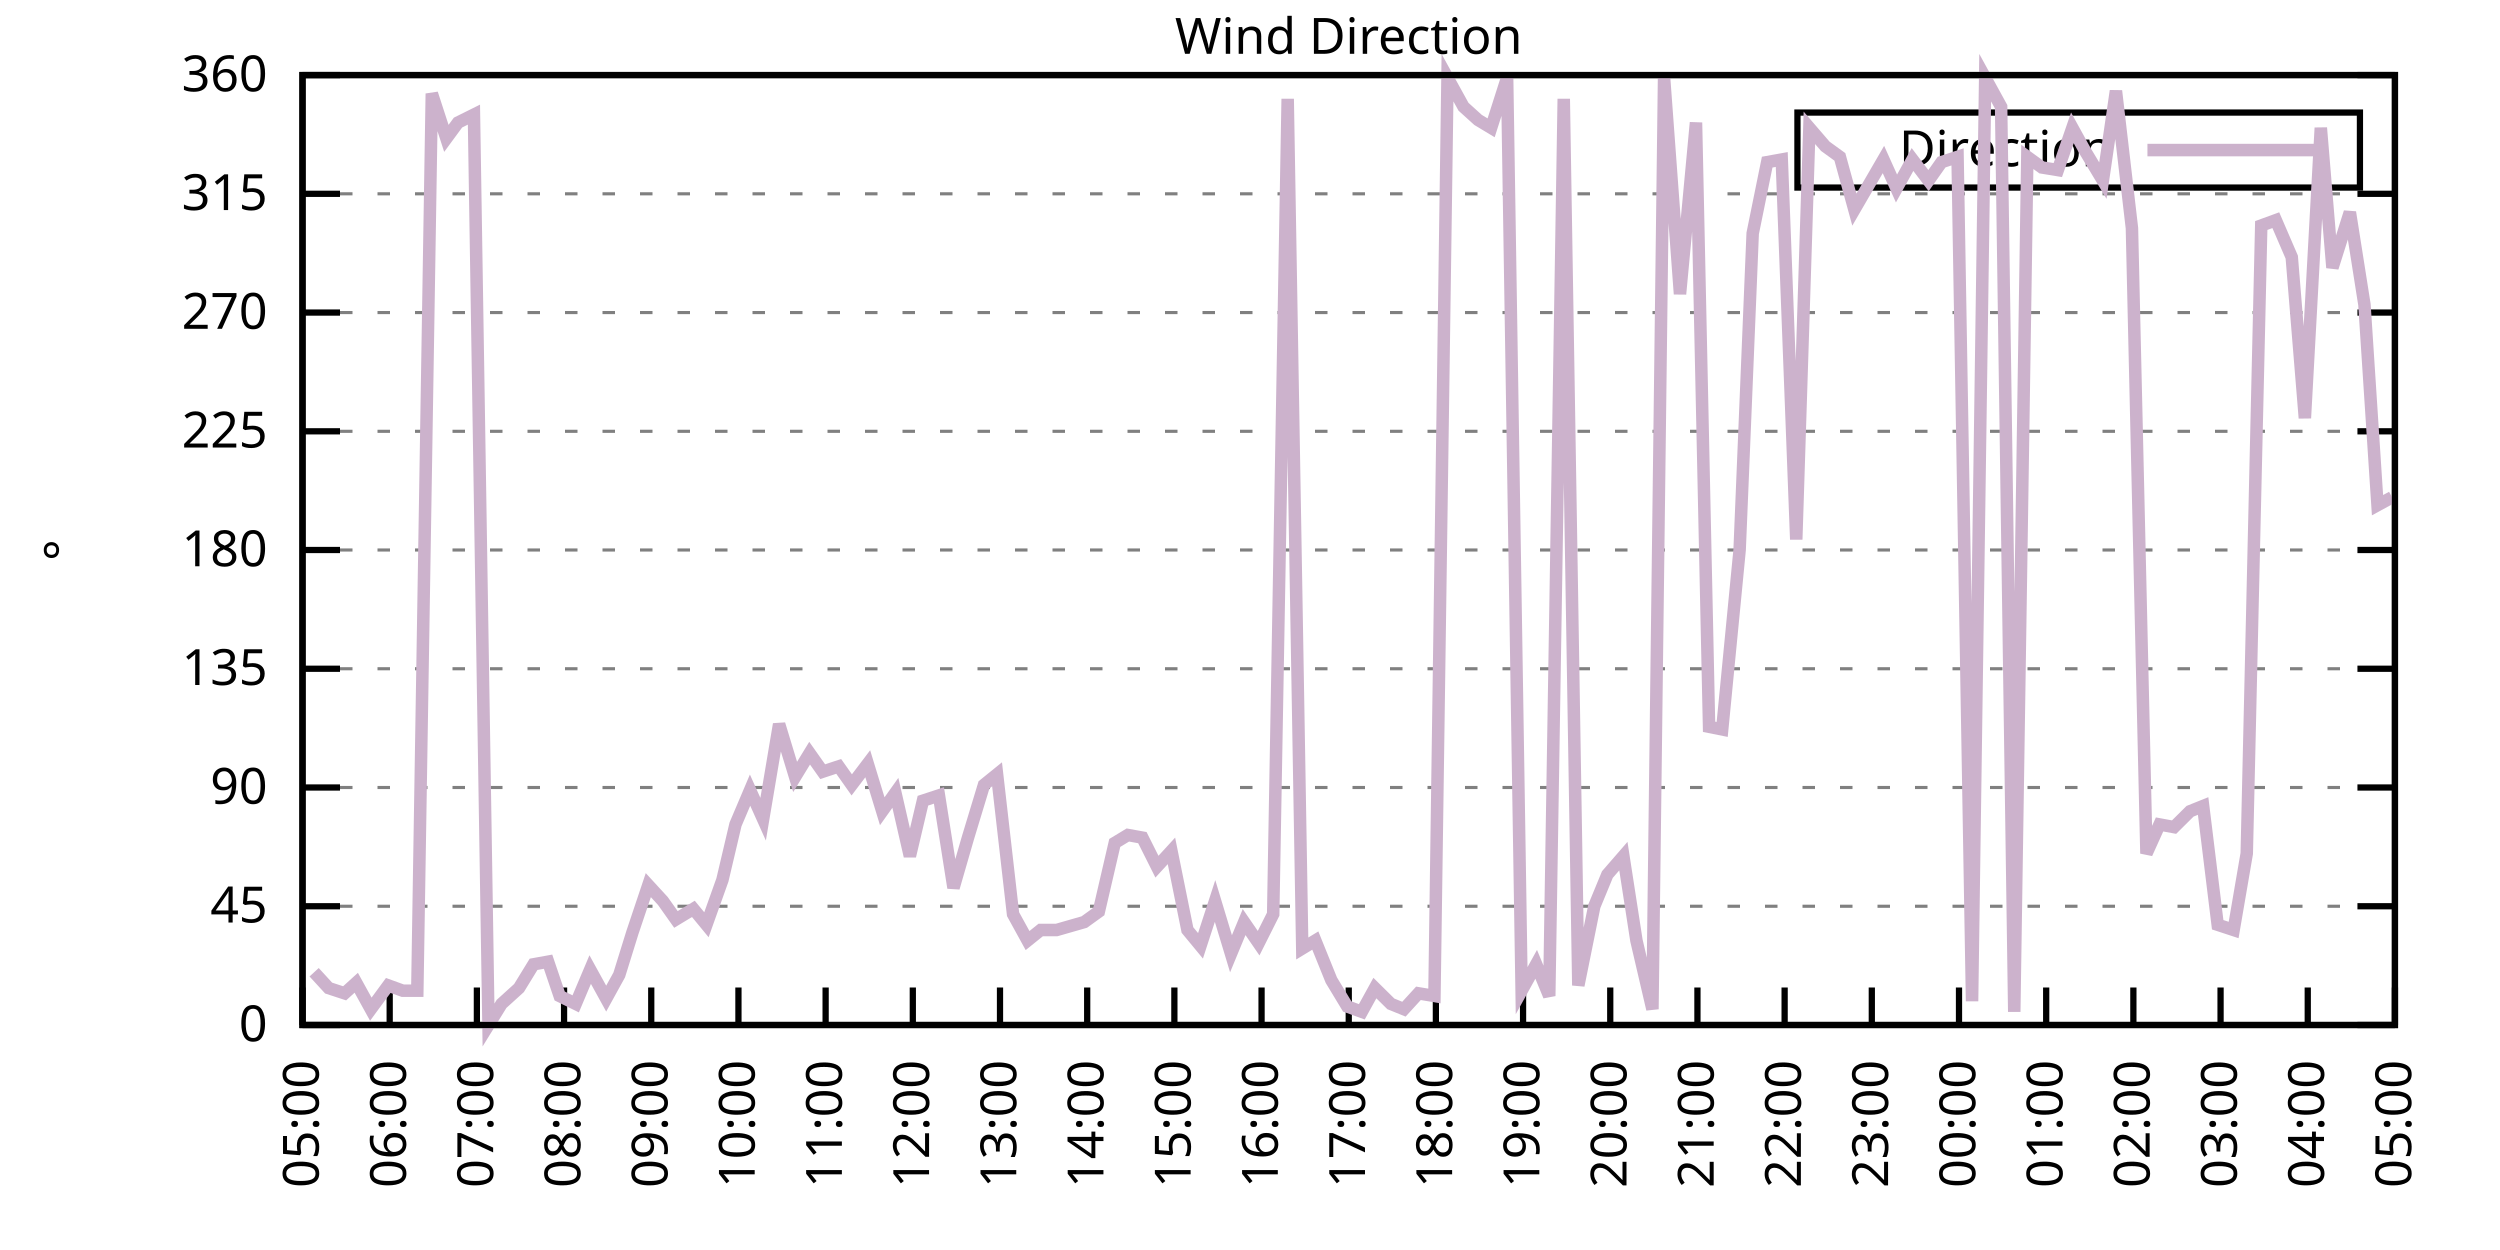
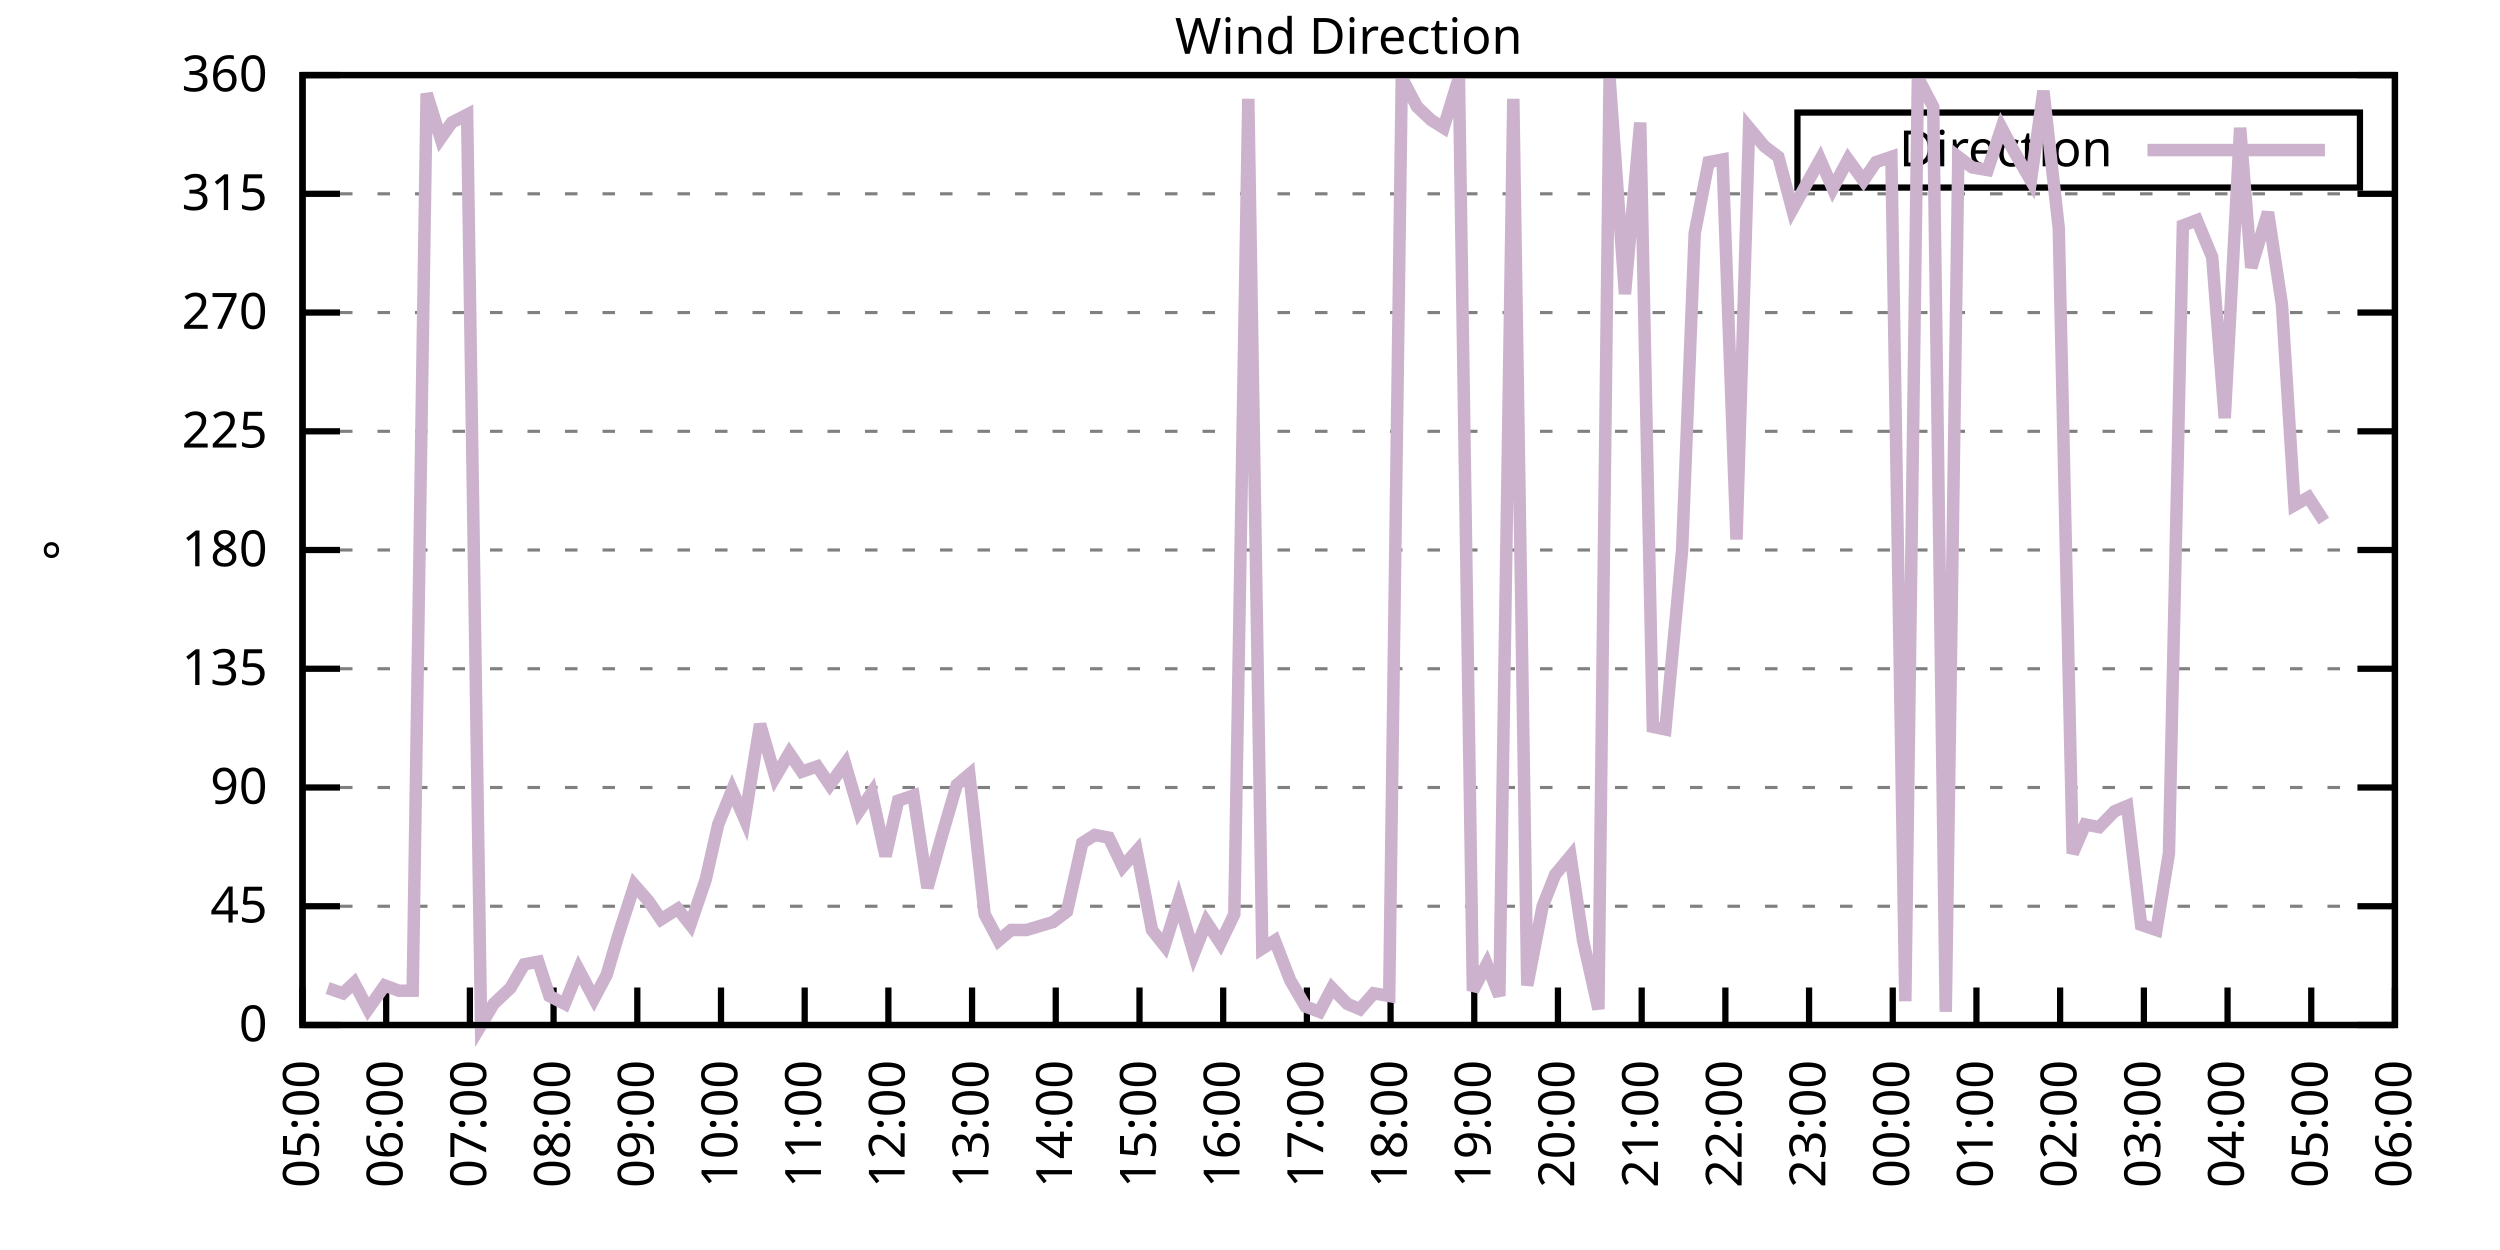
<svg xmlns="http://www.w3.org/2000/svg" xmlns:xlink="http://www.w3.org/1999/xlink" width="400" height="200" viewBox="0 0 400 200">
  <g id="gnuplot_canvas">
    <rect x="0" y="0" width="400" height="200" fill="none" />
    <defs>
      <circle id="gpDot" r="0.5" stroke-width="0.5" stroke="currentColor" />
      <path id="gpPt0" stroke-width="0.333" stroke="currentColor" d="M-1,0 h2 M0,-1 v2" />
      <path id="gpPt1" stroke-width="0.333" stroke="currentColor" d="M-1,-1 L1,1 M1,-1 L-1,1" />
      <path id="gpPt2" stroke-width="0.333" stroke="currentColor" d="M-1,0 L1,0 M0,-1 L0,1 M-1,-1 L1,1 M-1,1 L1,-1" />
      <rect id="gpPt3" stroke-width="0.333" stroke="currentColor" x="-1" y="-1" width="2" height="2" />
      <rect id="gpPt4" stroke-width="0.333" stroke="currentColor" fill="currentColor" x="-1" y="-1" width="2" height="2" />
      <circle id="gpPt5" stroke-width="0.333" stroke="currentColor" cx="0" cy="0" r="1" />
      <use xlink:href="#gpPt5" id="gpPt6" fill="currentColor" stroke="none" />
      <path id="gpPt7" stroke-width="0.333" stroke="currentColor" d="M0,-1.33 L-1.33,0.67 L1.33,0.67 z" />
      <use xlink:href="#gpPt7" id="gpPt8" fill="currentColor" stroke="none" />
      <use xlink:href="#gpPt7" id="gpPt9" stroke="currentColor" transform="rotate(180)" />
      <use xlink:href="#gpPt9" id="gpPt10" fill="currentColor" stroke="none" />
      <use xlink:href="#gpPt3" id="gpPt11" stroke="currentColor" transform="rotate(45)" />
      <use xlink:href="#gpPt11" id="gpPt12" fill="currentColor" stroke="none" />
      <path id="gpPt13" stroke-width="0.333" stroke="currentColor" d="M0,1.330 L1.265,0.411 L0.782,-1.067 L-0.782,-1.076 L-1.265,0.411 z" />
      <use xlink:href="#gpPt13" id="gpPt14" fill="currentColor" stroke="none" />
      <filter id="textbox" filterUnits="objectBoundingBox" x="0" y="0" height="1" width="1">
        <feFlood flood-color="white" flood-opacity="1" result="bgnd" />
        <feComposite in="SourceGraphic" in2="bgnd" operator="atop" />
      </filter>
      <filter id="greybox" filterUnits="objectBoundingBox" x="0" y="0" height="1" width="1">
        <feFlood flood-color="lightgrey" flood-opacity="1" result="grey" />
        <feComposite in="SourceGraphic" in2="grey" operator="atop" />
      </filter>
    </defs>
    <g fill="none" color="white" stroke="currentColor" stroke-width="1.00" stroke-linecap="butt" stroke-linejoin="miter">
</g>
    <g fill="none" color="black" stroke="currentColor" stroke-width="1.00" stroke-linecap="butt" stroke-linejoin="miter">
      <g stroke="none" shape-rendering="crispEdges">
        <polygon fill="rgb(255, 255, 255)" points="48.40,164.00 383.18,164.00 383.18,12.02 48.40,12.02 " />
      </g>
    </g>
    <g fill="none" color="black" stroke="currentColor" stroke-width="1.00" stroke-linecap="butt" stroke-linejoin="miter">
</g>
    <g fill="none" color="black" stroke="black" stroke-width="0.50" stroke-linecap="butt" stroke-linejoin="miter">
</g>
    <g fill="none" color="gray" stroke="currentColor" stroke-width="0.50" stroke-linecap="butt" stroke-linejoin="miter">
      <path stroke="gray" stroke-dasharray="2,4" class="gridline" d="M48.40,164.00 L383.19,164.00  " />
    </g>
    <g fill="none" color="gray" stroke="gray" stroke-width="1.00" stroke-linecap="butt" stroke-linejoin="miter">
</g>
    <g fill="none" color="black" stroke="currentColor" stroke-width="1.00" stroke-linecap="butt" stroke-linejoin="miter">
      <path stroke="black" d="M48.40,164.00 L54.40,164.00 M383.19,164.00 L377.19,164.00  " />
      <g transform="translate(42.80,166.60)" stroke="none" fill="black" font-family="Sans" font-size="8.00" text-anchor="end">
        <text>
          <tspan font-family="Sans"> 0</tspan>
        </text>
      </g>
    </g>
    <g fill="none" color="black" stroke="currentColor" stroke-width="1.00" stroke-linecap="butt" stroke-linejoin="miter">
</g>
    <g fill="none" color="black" stroke="black" stroke-width="0.50" stroke-linecap="butt" stroke-linejoin="miter">
</g>
    <g fill="none" color="gray" stroke="currentColor" stroke-width="0.50" stroke-linecap="butt" stroke-linejoin="miter">
      <path stroke="gray" stroke-dasharray="2,4" class="gridline" d="M48.40,145.00 L383.19,145.00  " />
    </g>
    <g fill="none" color="gray" stroke="gray" stroke-width="1.00" stroke-linecap="butt" stroke-linejoin="miter">
</g>
    <g fill="none" color="black" stroke="currentColor" stroke-width="1.00" stroke-linecap="butt" stroke-linejoin="miter">
      <path stroke="black" d="M48.40,145.00 L54.40,145.00 M383.19,145.00 L377.19,145.00  " />
      <g transform="translate(42.80,147.60)" stroke="none" fill="black" font-family="Sans" font-size="8.00" text-anchor="end">
        <text>
          <tspan font-family="Sans"> 45</tspan>
        </text>
      </g>
    </g>
    <g fill="none" color="black" stroke="currentColor" stroke-width="1.00" stroke-linecap="butt" stroke-linejoin="miter">
</g>
    <g fill="none" color="black" stroke="black" stroke-width="0.50" stroke-linecap="butt" stroke-linejoin="miter">
</g>
    <g fill="none" color="gray" stroke="currentColor" stroke-width="0.50" stroke-linecap="butt" stroke-linejoin="miter">
      <path stroke="gray" stroke-dasharray="2,4" class="gridline" d="M48.40,126.00 L383.19,126.00  " />
    </g>
    <g fill="none" color="gray" stroke="gray" stroke-width="1.00" stroke-linecap="butt" stroke-linejoin="miter">
</g>
    <g fill="none" color="black" stroke="currentColor" stroke-width="1.00" stroke-linecap="butt" stroke-linejoin="miter">
      <path stroke="black" d="M48.40,126.00 L54.40,126.00 M383.19,126.00 L377.19,126.00  " />
      <g transform="translate(42.80,128.60)" stroke="none" fill="black" font-family="Sans" font-size="8.00" text-anchor="end">
        <text>
          <tspan font-family="Sans"> 90</tspan>
        </text>
      </g>
    </g>
    <g fill="none" color="black" stroke="currentColor" stroke-width="1.00" stroke-linecap="butt" stroke-linejoin="miter">
</g>
    <g fill="none" color="black" stroke="black" stroke-width="0.50" stroke-linecap="butt" stroke-linejoin="miter">
</g>
    <g fill="none" color="gray" stroke="currentColor" stroke-width="0.50" stroke-linecap="butt" stroke-linejoin="miter">
      <path stroke="gray" stroke-dasharray="2,4" class="gridline" d="M48.40,107.00 L383.19,107.00  " />
    </g>
    <g fill="none" color="gray" stroke="gray" stroke-width="1.00" stroke-linecap="butt" stroke-linejoin="miter">
</g>
    <g fill="none" color="black" stroke="currentColor" stroke-width="1.00" stroke-linecap="butt" stroke-linejoin="miter">
      <path stroke="black" d="M48.40,107.00 L54.40,107.00 M383.19,107.00 L377.19,107.00  " />
      <g transform="translate(42.80,109.60)" stroke="none" fill="black" font-family="Sans" font-size="8.00" text-anchor="end">
        <text>
          <tspan font-family="Sans"> 135</tspan>
        </text>
      </g>
    </g>
    <g fill="none" color="black" stroke="currentColor" stroke-width="1.00" stroke-linecap="butt" stroke-linejoin="miter">
</g>
    <g fill="none" color="black" stroke="black" stroke-width="0.50" stroke-linecap="butt" stroke-linejoin="miter">
</g>
    <g fill="none" color="gray" stroke="currentColor" stroke-width="0.50" stroke-linecap="butt" stroke-linejoin="miter">
      <path stroke="gray" stroke-dasharray="2,4" class="gridline" d="M48.40,88.00 L383.19,88.00  " />
    </g>
    <g fill="none" color="gray" stroke="gray" stroke-width="1.00" stroke-linecap="butt" stroke-linejoin="miter">
</g>
    <g fill="none" color="black" stroke="currentColor" stroke-width="1.00" stroke-linecap="butt" stroke-linejoin="miter">
      <path stroke="black" d="M48.40,88.00 L54.40,88.00 M383.19,88.00 L377.19,88.00  " />
      <g transform="translate(42.80,90.60)" stroke="none" fill="black" font-family="Sans" font-size="8.00" text-anchor="end">
        <text>
          <tspan font-family="Sans"> 180</tspan>
        </text>
      </g>
    </g>
    <g fill="none" color="black" stroke="currentColor" stroke-width="1.00" stroke-linecap="butt" stroke-linejoin="miter">
</g>
    <g fill="none" color="black" stroke="black" stroke-width="0.50" stroke-linecap="butt" stroke-linejoin="miter">
</g>
    <g fill="none" color="gray" stroke="currentColor" stroke-width="0.50" stroke-linecap="butt" stroke-linejoin="miter">
      <path stroke="gray" stroke-dasharray="2,4" class="gridline" d="M48.40,69.01 L383.19,69.01  " />
    </g>
    <g fill="none" color="gray" stroke="gray" stroke-width="1.00" stroke-linecap="butt" stroke-linejoin="miter">
</g>
    <g fill="none" color="black" stroke="currentColor" stroke-width="1.00" stroke-linecap="butt" stroke-linejoin="miter">
      <path stroke="black" d="M48.40,69.01 L54.40,69.01 M383.19,69.01 L377.19,69.01  " />
      <g transform="translate(42.80,71.61)" stroke="none" fill="black" font-family="Sans" font-size="8.00" text-anchor="end">
        <text>
          <tspan font-family="Sans"> 225</tspan>
        </text>
      </g>
    </g>
    <g fill="none" color="black" stroke="currentColor" stroke-width="1.00" stroke-linecap="butt" stroke-linejoin="miter">
</g>
    <g fill="none" color="black" stroke="black" stroke-width="0.50" stroke-linecap="butt" stroke-linejoin="miter">
</g>
    <g fill="none" color="gray" stroke="currentColor" stroke-width="0.50" stroke-linecap="butt" stroke-linejoin="miter">
      <path stroke="gray" stroke-dasharray="2,4" class="gridline" d="M48.40,50.01 L383.19,50.01  " />
    </g>
    <g fill="none" color="gray" stroke="gray" stroke-width="1.00" stroke-linecap="butt" stroke-linejoin="miter">
</g>
    <g fill="none" color="black" stroke="currentColor" stroke-width="1.00" stroke-linecap="butt" stroke-linejoin="miter">
      <path stroke="black" d="M48.40,50.01 L54.40,50.01 M383.19,50.01 L377.19,50.01  " />
      <g transform="translate(42.80,52.61)" stroke="none" fill="black" font-family="Sans" font-size="8.00" text-anchor="end">
        <text>
          <tspan font-family="Sans"> 270</tspan>
        </text>
      </g>
    </g>
    <g fill="none" color="black" stroke="currentColor" stroke-width="1.00" stroke-linecap="butt" stroke-linejoin="miter">
</g>
    <g fill="none" color="black" stroke="black" stroke-width="0.50" stroke-linecap="butt" stroke-linejoin="miter">
</g>
    <g fill="none" color="gray" stroke="currentColor" stroke-width="0.50" stroke-linecap="butt" stroke-linejoin="miter">
      <path stroke="gray" stroke-dasharray="2,4" class="gridline" d="M48.40,31.01 L383.19,31.01  " />
    </g>
    <g fill="none" color="gray" stroke="gray" stroke-width="1.00" stroke-linecap="butt" stroke-linejoin="miter">
</g>
    <g fill="none" color="black" stroke="currentColor" stroke-width="1.00" stroke-linecap="butt" stroke-linejoin="miter">
      <path stroke="black" d="M48.40,31.01 L54.40,31.01 M383.19,31.01 L377.19,31.01  " />
      <g transform="translate(42.80,33.61)" stroke="none" fill="black" font-family="Sans" font-size="8.00" text-anchor="end">
        <text>
          <tspan font-family="Sans"> 315</tspan>
        </text>
      </g>
    </g>
    <g fill="none" color="black" stroke="currentColor" stroke-width="1.00" stroke-linecap="butt" stroke-linejoin="miter">
</g>
    <g fill="none" color="black" stroke="black" stroke-width="0.50" stroke-linecap="butt" stroke-linejoin="miter">
</g>
    <g fill="none" color="gray" stroke="currentColor" stroke-width="0.50" stroke-linecap="butt" stroke-linejoin="miter">
      <path stroke="gray" stroke-dasharray="2,4" class="gridline" d="M48.40,12.01 L383.19,12.01  " />
    </g>
    <g fill="none" color="gray" stroke="gray" stroke-width="1.00" stroke-linecap="butt" stroke-linejoin="miter">
</g>
    <g fill="none" color="black" stroke="currentColor" stroke-width="1.00" stroke-linecap="butt" stroke-linejoin="miter">
      <path stroke="black" d="M48.40,12.01 L54.40,12.01 M383.19,12.01 L377.19,12.01  " />
      <g transform="translate(42.80,14.61)" stroke="none" fill="black" font-family="Sans" font-size="8.00" text-anchor="end">
        <text>
          <tspan font-family="Sans"> 360</tspan>
        </text>
      </g>
    </g>
    <g fill="none" color="black" stroke="currentColor" stroke-width="1.00" stroke-linecap="butt" stroke-linejoin="miter">
      <path stroke="black" d="M48.40,164.00 L48.40,158.00  " />
      <g transform="translate(51.00,169.60) rotate(270.00)" stroke="none" fill="black" font-family="Sans" font-size="8.00" text-anchor="end">
        <text>
          <tspan font-family="Sans">05:00</tspan>
        </text>
      </g>
    </g>
    <g fill="none" color="black" stroke="currentColor" stroke-width="1.00" stroke-linecap="butt" stroke-linejoin="miter">
-       <path stroke="black" d="M62.35,164.00 L62.35,158.00  " />
-       <g transform="translate(64.95,169.60) rotate(270.00)" stroke="none" fill="black" font-family="Sans" font-size="8.00" text-anchor="end">
+       <path stroke="black" d="M61.79,164.00 L61.79,158.00  " />
+       <g transform="translate(64.39,169.60) rotate(270.00)" stroke="none" fill="black" font-family="Sans" font-size="8.00" text-anchor="end">
        <text>
          <tspan font-family="Sans">06:00</tspan>
        </text>
      </g>
    </g>
    <g fill="none" color="black" stroke="currentColor" stroke-width="1.00" stroke-linecap="butt" stroke-linejoin="miter">
-       <path stroke="black" d="M76.30,164.00 L76.30,158.00  " />
-       <g transform="translate(78.90,169.60) rotate(270.00)" stroke="none" fill="black" font-family="Sans" font-size="8.00" text-anchor="end">
+       <path stroke="black" d="M75.18,164.00 L75.18,158.00  " />
+       <g transform="translate(77.78,169.60) rotate(270.00)" stroke="none" fill="black" font-family="Sans" font-size="8.00" text-anchor="end">
        <text>
          <tspan font-family="Sans">07:00</tspan>
        </text>
      </g>
    </g>
    <g fill="none" color="black" stroke="currentColor" stroke-width="1.00" stroke-linecap="butt" stroke-linejoin="miter">
-       <path stroke="black" d="M90.25,164.00 L90.25,158.00  " />
-       <g transform="translate(92.85,169.60) rotate(270.00)" stroke="none" fill="black" font-family="Sans" font-size="8.00" text-anchor="end">
+       <path stroke="black" d="M88.57,164.00 L88.57,158.00  " />
+       <g transform="translate(91.17,169.60) rotate(270.00)" stroke="none" fill="black" font-family="Sans" font-size="8.00" text-anchor="end">
        <text>
          <tspan font-family="Sans">08:00</tspan>
        </text>
      </g>
    </g>
    <g fill="none" color="black" stroke="currentColor" stroke-width="1.00" stroke-linecap="butt" stroke-linejoin="miter">
-       <path stroke="black" d="M104.20,164.00 L104.20,158.00  " />
-       <g transform="translate(106.80,169.60) rotate(270.00)" stroke="none" fill="black" font-family="Sans" font-size="8.00" text-anchor="end">
+       <path stroke="black" d="M101.97,164.00 L101.97,158.00  " />
+       <g transform="translate(104.57,169.60) rotate(270.00)" stroke="none" fill="black" font-family="Sans" font-size="8.00" text-anchor="end">
        <text>
          <tspan font-family="Sans">09:00</tspan>
        </text>
      </g>
    </g>
    <g fill="none" color="black" stroke="currentColor" stroke-width="1.00" stroke-linecap="butt" stroke-linejoin="miter">
-       <path stroke="black" d="M118.15,164.00 L118.15,158.00  " />
-       <g transform="translate(120.75,169.60) rotate(270.00)" stroke="none" fill="black" font-family="Sans" font-size="8.00" text-anchor="end">
+       <path stroke="black" d="M115.36,164.00 L115.36,158.00  " />
+       <g transform="translate(117.96,169.60) rotate(270.00)" stroke="none" fill="black" font-family="Sans" font-size="8.00" text-anchor="end">
        <text>
          <tspan font-family="Sans">10:00</tspan>
        </text>
      </g>
    </g>
    <g fill="none" color="black" stroke="currentColor" stroke-width="1.00" stroke-linecap="butt" stroke-linejoin="miter">
-       <path stroke="black" d="M132.10,164.00 L132.10,158.00  " />
-       <g transform="translate(134.70,169.60) rotate(270.00)" stroke="none" fill="black" font-family="Sans" font-size="8.00" text-anchor="end">
+       <path stroke="black" d="M128.75,164.00 L128.75,158.00  " />
+       <g transform="translate(131.35,169.60) rotate(270.00)" stroke="none" fill="black" font-family="Sans" font-size="8.00" text-anchor="end">
        <text>
          <tspan font-family="Sans">11:00</tspan>
        </text>
      </g>
    </g>
    <g fill="none" color="black" stroke="currentColor" stroke-width="1.00" stroke-linecap="butt" stroke-linejoin="miter">
-       <path stroke="black" d="M146.05,164.00 L146.05,158.00  " />
-       <g transform="translate(148.65,169.60) rotate(270.00)" stroke="none" fill="black" font-family="Sans" font-size="8.00" text-anchor="end">
+       <path stroke="black" d="M142.14,164.00 L142.14,158.00  " />
+       <g transform="translate(144.74,169.60) rotate(270.00)" stroke="none" fill="black" font-family="Sans" font-size="8.00" text-anchor="end">
        <text>
          <tspan font-family="Sans">12:00</tspan>
        </text>
      </g>
    </g>
    <g fill="none" color="black" stroke="currentColor" stroke-width="1.00" stroke-linecap="butt" stroke-linejoin="miter">
-       <path stroke="black" d="M160.00,164.00 L160.00,158.00  " />
-       <g transform="translate(162.60,169.60) rotate(270.00)" stroke="none" fill="black" font-family="Sans" font-size="8.00" text-anchor="end">
+       <path stroke="black" d="M155.53,164.00 L155.53,158.00  " />
+       <g transform="translate(158.13,169.60) rotate(270.00)" stroke="none" fill="black" font-family="Sans" font-size="8.00" text-anchor="end">
        <text>
          <tspan font-family="Sans">13:00</tspan>
        </text>
      </g>
    </g>
    <g fill="none" color="black" stroke="currentColor" stroke-width="1.00" stroke-linecap="butt" stroke-linejoin="miter">
-       <path stroke="black" d="M173.95,164.00 L173.95,158.00  " />
-       <g transform="translate(176.55,169.60) rotate(270.00)" stroke="none" fill="black" font-family="Sans" font-size="8.00" text-anchor="end">
+       <path stroke="black" d="M168.92,164.00 L168.92,158.00  " />
+       <g transform="translate(171.52,169.60) rotate(270.00)" stroke="none" fill="black" font-family="Sans" font-size="8.00" text-anchor="end">
        <text>
          <tspan font-family="Sans">14:00</tspan>
        </text>
      </g>
    </g>
    <g fill="none" color="black" stroke="currentColor" stroke-width="1.00" stroke-linecap="butt" stroke-linejoin="miter">
-       <path stroke="black" d="M187.90,164.00 L187.90,158.00  " />
-       <g transform="translate(190.50,169.60) rotate(270.00)" stroke="none" fill="black" font-family="Sans" font-size="8.00" text-anchor="end">
+       <path stroke="black" d="M182.32,164.00 L182.32,158.00  " />
+       <g transform="translate(184.92,169.60) rotate(270.00)" stroke="none" fill="black" font-family="Sans" font-size="8.00" text-anchor="end">
        <text>
          <tspan font-family="Sans">15:00</tspan>
        </text>
      </g>
    </g>
    <g fill="none" color="black" stroke="currentColor" stroke-width="1.00" stroke-linecap="butt" stroke-linejoin="miter">
-       <path stroke="black" d="M201.85,164.00 L201.85,158.00  " />
-       <g transform="translate(204.45,169.60) rotate(270.00)" stroke="none" fill="black" font-family="Sans" font-size="8.00" text-anchor="end">
+       <path stroke="black" d="M195.71,164.00 L195.71,158.00  " />
+       <g transform="translate(198.31,169.60) rotate(270.00)" stroke="none" fill="black" font-family="Sans" font-size="8.00" text-anchor="end">
        <text>
          <tspan font-family="Sans">16:00</tspan>
        </text>
      </g>
    </g>
    <g fill="none" color="black" stroke="currentColor" stroke-width="1.00" stroke-linecap="butt" stroke-linejoin="miter">
-       <path stroke="black" d="M215.80,164.00 L215.80,158.00  " />
-       <g transform="translate(218.40,169.60) rotate(270.00)" stroke="none" fill="black" font-family="Sans" font-size="8.00" text-anchor="end">
+       <path stroke="black" d="M209.10,164.00 L209.10,158.00  " />
+       <g transform="translate(211.70,169.60) rotate(270.00)" stroke="none" fill="black" font-family="Sans" font-size="8.00" text-anchor="end">
        <text>
          <tspan font-family="Sans">17:00</tspan>
        </text>
      </g>
    </g>
    <g fill="none" color="black" stroke="currentColor" stroke-width="1.00" stroke-linecap="butt" stroke-linejoin="miter">
-       <path stroke="black" d="M229.74,164.00 L229.74,158.00  " />
-       <g transform="translate(232.34,169.60) rotate(270.00)" stroke="none" fill="black" font-family="Sans" font-size="8.00" text-anchor="end">
+       <path stroke="black" d="M222.49,164.00 L222.49,158.00  " />
+       <g transform="translate(225.09,169.60) rotate(270.00)" stroke="none" fill="black" font-family="Sans" font-size="8.00" text-anchor="end">
        <text>
          <tspan font-family="Sans">18:00</tspan>
        </text>
      </g>
    </g>
    <g fill="none" color="black" stroke="currentColor" stroke-width="1.00" stroke-linecap="butt" stroke-linejoin="miter">
-       <path stroke="black" d="M243.69,164.00 L243.69,158.00  " />
-       <g transform="translate(246.29,169.60) rotate(270.00)" stroke="none" fill="black" font-family="Sans" font-size="8.00" text-anchor="end">
+       <path stroke="black" d="M235.88,164.00 L235.88,158.00  " />
+       <g transform="translate(238.48,169.60) rotate(270.00)" stroke="none" fill="black" font-family="Sans" font-size="8.00" text-anchor="end">
        <text>
          <tspan font-family="Sans">19:00</tspan>
        </text>
      </g>
    </g>
    <g fill="none" color="black" stroke="currentColor" stroke-width="1.00" stroke-linecap="butt" stroke-linejoin="miter">
-       <path stroke="black" d="M257.64,164.00 L257.64,158.00  " />
-       <g transform="translate(260.24,169.60) rotate(270.00)" stroke="none" fill="black" font-family="Sans" font-size="8.00" text-anchor="end">
+       <path stroke="black" d="M249.27,164.00 L249.27,158.00  " />
+       <g transform="translate(251.87,169.60) rotate(270.00)" stroke="none" fill="black" font-family="Sans" font-size="8.00" text-anchor="end">
        <text>
          <tspan font-family="Sans">20:00</tspan>
        </text>
      </g>
    </g>
    <g fill="none" color="black" stroke="currentColor" stroke-width="1.00" stroke-linecap="butt" stroke-linejoin="miter">
-       <path stroke="black" d="M271.59,164.00 L271.59,158.00  " />
-       <g transform="translate(274.19,169.60) rotate(270.00)" stroke="none" fill="black" font-family="Sans" font-size="8.00" text-anchor="end">
+       <path stroke="black" d="M262.67,164.00 L262.67,158.00  " />
+       <g transform="translate(265.27,169.60) rotate(270.00)" stroke="none" fill="black" font-family="Sans" font-size="8.00" text-anchor="end">
        <text>
          <tspan font-family="Sans">21:00</tspan>
        </text>
      </g>
    </g>
    <g fill="none" color="black" stroke="currentColor" stroke-width="1.00" stroke-linecap="butt" stroke-linejoin="miter">
-       <path stroke="black" d="M285.54,164.00 L285.54,158.00  " />
-       <g transform="translate(288.14,169.60) rotate(270.00)" stroke="none" fill="black" font-family="Sans" font-size="8.00" text-anchor="end">
+       <path stroke="black" d="M276.06,164.00 L276.06,158.00  " />
+       <g transform="translate(278.66,169.60) rotate(270.00)" stroke="none" fill="black" font-family="Sans" font-size="8.00" text-anchor="end">
        <text>
          <tspan font-family="Sans">22:00</tspan>
        </text>
      </g>
    </g>
    <g fill="none" color="black" stroke="currentColor" stroke-width="1.00" stroke-linecap="butt" stroke-linejoin="miter">
-       <path stroke="black" d="M299.49,164.00 L299.49,158.00  " />
-       <g transform="translate(302.09,169.60) rotate(270.00)" stroke="none" fill="black" font-family="Sans" font-size="8.00" text-anchor="end">
+       <path stroke="black" d="M289.45,164.00 L289.45,158.00  " />
+       <g transform="translate(292.05,169.60) rotate(270.00)" stroke="none" fill="black" font-family="Sans" font-size="8.00" text-anchor="end">
        <text>
          <tspan font-family="Sans">23:00</tspan>
        </text>
      </g>
    </g>
    <g fill="none" color="black" stroke="currentColor" stroke-width="1.00" stroke-linecap="butt" stroke-linejoin="miter">
-       <path stroke="black" d="M313.44,164.00 L313.44,158.00  " />
-       <g transform="translate(316.04,169.60) rotate(270.00)" stroke="none" fill="black" font-family="Sans" font-size="8.00" text-anchor="end">
+       <path stroke="black" d="M302.84,164.00 L302.84,158.00  " />
+       <g transform="translate(305.44,169.60) rotate(270.00)" stroke="none" fill="black" font-family="Sans" font-size="8.00" text-anchor="end">
        <text>
          <tspan font-family="Sans">00:00</tspan>
        </text>
      </g>
    </g>
    <g fill="none" color="black" stroke="currentColor" stroke-width="1.00" stroke-linecap="butt" stroke-linejoin="miter">
-       <path stroke="black" d="M327.39,164.00 L327.39,158.00  " />
-       <g transform="translate(329.99,169.60) rotate(270.00)" stroke="none" fill="black" font-family="Sans" font-size="8.00" text-anchor="end">
+       <path stroke="black" d="M316.23,164.00 L316.23,158.00  " />
+       <g transform="translate(318.83,169.60) rotate(270.00)" stroke="none" fill="black" font-family="Sans" font-size="8.00" text-anchor="end">
        <text>
          <tspan font-family="Sans">01:00</tspan>
        </text>
      </g>
    </g>
    <g fill="none" color="black" stroke="currentColor" stroke-width="1.00" stroke-linecap="butt" stroke-linejoin="miter">
-       <path stroke="black" d="M341.34,164.00 L341.34,158.00  " />
-       <g transform="translate(343.94,169.60) rotate(270.00)" stroke="none" fill="black" font-family="Sans" font-size="8.00" text-anchor="end">
+       <path stroke="black" d="M329.62,164.00 L329.62,158.00  " />
+       <g transform="translate(332.22,169.60) rotate(270.00)" stroke="none" fill="black" font-family="Sans" font-size="8.00" text-anchor="end">
        <text>
          <tspan font-family="Sans">02:00</tspan>
        </text>
      </g>
    </g>
    <g fill="none" color="black" stroke="currentColor" stroke-width="1.00" stroke-linecap="butt" stroke-linejoin="miter">
-       <path stroke="black" d="M355.29,164.00 L355.29,158.00  " />
-       <g transform="translate(357.89,169.60) rotate(270.00)" stroke="none" fill="black" font-family="Sans" font-size="8.00" text-anchor="end">
+       <path stroke="black" d="M343.02,164.00 L343.02,158.00  " />
+       <g transform="translate(345.62,169.60) rotate(270.00)" stroke="none" fill="black" font-family="Sans" font-size="8.00" text-anchor="end">
        <text>
          <tspan font-family="Sans">03:00</tspan>
        </text>
      </g>
    </g>
    <g fill="none" color="black" stroke="currentColor" stroke-width="1.00" stroke-linecap="butt" stroke-linejoin="miter">
-       <path stroke="black" d="M369.24,164.00 L369.24,158.00  " />
-       <g transform="translate(371.84,169.60) rotate(270.00)" stroke="none" fill="black" font-family="Sans" font-size="8.00" text-anchor="end">
+       <path stroke="black" d="M356.41,164.00 L356.41,158.00  " />
+       <g transform="translate(359.01,169.60) rotate(270.00)" stroke="none" fill="black" font-family="Sans" font-size="8.00" text-anchor="end">
        <text>
          <tspan font-family="Sans">04:00</tspan>
+         </text>
+       </g>
+     </g>
+     <g fill="none" color="black" stroke="currentColor" stroke-width="1.00" stroke-linecap="butt" stroke-linejoin="miter">
+       <path stroke="black" d="M369.80,164.00 L369.80,158.00  " />
+       <g transform="translate(372.40,169.60) rotate(270.00)" stroke="none" fill="black" font-family="Sans" font-size="8.00" text-anchor="end">
+         <text>
+           <tspan font-family="Sans">05:00</tspan>
        </text>
      </g>
    </g>
    <g fill="none" color="black" stroke="currentColor" stroke-width="1.00" stroke-linecap="butt" stroke-linejoin="miter">
      <path stroke="black" d="M383.19,164.00 L383.19,158.00  " />
      <g transform="translate(385.79,169.60) rotate(270.00)" stroke="none" fill="black" font-family="Sans" font-size="8.00" text-anchor="end">
        <text>
-           <tspan font-family="Sans">05:00</tspan>
+           <tspan font-family="Sans">06:00</tspan>
        </text>
      </g>
    </g>
    <g fill="none" color="black" stroke="currentColor" stroke-width="1.00" stroke-linecap="butt" stroke-linejoin="miter">
</g>
    <g fill="none" color="black" stroke="currentColor" stroke-width="1.00" stroke-linecap="butt" stroke-linejoin="miter">
      <path stroke="black" d="M48.40,12.01 L48.40,164.00 L383.19,164.00 L383.19,12.01 L48.40,12.01 Z  " />
    </g>
    <g fill="none" color="black" stroke="currentColor" stroke-width="1.00" stroke-linecap="butt" stroke-linejoin="miter">
</g>
    <g fill="none" color="black" stroke="currentColor" stroke-width="1.00" stroke-linecap="butt" stroke-linejoin="miter">
      <path stroke="black" d="M287.59,30.01 L287.59,18.01 L377.59,18.01 L377.59,30.01 L287.59,30.01 Z  " />
    </g>
    <g id="Wind_direction_plot_1">
      <g fill="none" color="white" stroke="black" stroke-width="2.00" stroke-linecap="butt" stroke-linejoin="miter">
</g>
      <g fill="none" color="black" stroke="currentColor" stroke-width="2.00" stroke-linecap="butt" stroke-linejoin="miter">
        <g transform="translate(337.99,26.61)" stroke="none" fill="black" font-family="Sans" font-size="8.00" text-anchor="end">
          <text>
            <tspan font-family="Sans">Direction</tspan>
          </text>
        </g>
      </g>
      <g fill="none" color="black" stroke="currentColor" stroke-width="2.00" stroke-linecap="butt" stroke-linejoin="miter">
-         <path stroke="rgb(204, 178, 204)" d="M343.59,24.01 L371.99,24.01 M50.26,155.56 L52.58,158.09 L55.14,158.93 L57.00,157.24 L59.33,161.47 L62.12,157.67   L64.44,158.51 L66.77,158.51 L69.09,14.97 L71.42,22.14 L73.28,19.61 L75.83,18.34 L78.16,164.00 L80.25,160.62   L83.04,158.09 L85.37,154.29 L87.69,153.87 L89.55,159.36 L92.11,160.62 L94.43,155.13 L96.99,159.78 L99.08,155.98   L101.18,149.22 L103.73,141.62 L106.06,144.16 L108.15,147.11 L110.94,145.42 L113.03,147.96 L115.59,140.78 L117.68,131.91   L120.01,126.42 L122.10,131.07 L124.66,115.87 L127.22,124.31 L129.54,120.51 L131.63,123.47 L134.19,122.62 L136.28,125.58   L138.84,122.20 L141.16,129.80 L143.26,126.85 L145.58,136.98 L147.67,128.11 L150.23,127.27 L152.56,142.05 L154.88,134.02   L157.44,125.58 L159.53,123.89 L162.09,146.27 L164.41,150.49 L166.51,148.80 L169.06,148.80 L173.48,147.53 L175.81,145.85   L178.36,134.87 L180.46,133.60 L182.78,134.02 L185.11,138.67 L187.43,136.14 L189.99,148.80 L192.08,151.33 L194.41,144.16   L196.96,152.60 L199.06,147.53 L201.38,150.91 L203.71,146.27 L206.03,15.81 L208.36,151.76 L210.45,150.49 L213.01,156.82   L215.56,161.04 L217.89,161.89 L219.98,158.09 L222.54,160.62 L224.63,161.47 L226.95,158.93 L229.51,159.36 L231.60,12.43   L234.16,17.08 L236.49,19.19 L238.58,20.45 L241.14,12.43 L243.46,158.51 L245.79,154.29 L247.88,159.36 L250.20,15.81   L252.53,157.67 L255.09,145.00 L257.18,139.93 L259.74,136.98 L261.83,150.49 L264.39,161.47 L266.25,12.43 L268.80,47.05   L271.36,19.61 L273.45,116.29 L275.55,116.71 L278.34,88.00 L280.43,37.34 L282.75,25.94 L285.08,25.52 L287.40,86.32   L289.50,20.45 L292.05,23.41 L294.38,25.10 L296.70,33.54 L301.35,25.52 L303.44,30.16 L306.00,25.52 L308.56,28.90   L310.65,25.94 L313.21,25.10 L315.53,160.20 L317.63,12.43 L320.18,17.08 L322.28,161.89 L324.37,25.10 L326.69,26.79   L329.25,27.21 L331.58,20.45 L333.67,24.25 L336.46,28.90 L338.55,14.54 L341.11,36.50 L343.43,136.56 L345.53,131.91   L347.85,132.34 L350.41,129.80 L352.50,128.96 L354.83,147.96 L357.38,148.80 L359.48,136.56 L361.80,36.08 L364.13,35.23   L366.68,41.14 L368.78,66.90 L371.33,20.45 L373.19,42.83 L375.98,33.96 L378.31,48.74 L380.40,80.83 L382.73,79.56    " />
+         <path stroke="rgb(204, 178, 204)" d="M343.59,24.01 L371.99,24.01 M52.42,158.09 L54.87,158.93 L56.66,157.24 L58.89,161.47 L61.57,157.67 L63.80,158.51   L66.03,158.51 L68.26,14.97 L70.50,22.14 L72.28,19.61 L74.74,18.34 L76.97,164.00 L78.98,160.62 L81.66,158.09   L83.89,154.29 L86.12,153.87 L87.91,159.36 L90.36,160.62 L92.59,155.13 L95.05,159.78 L97.06,155.98 L99.06,149.22   L101.52,141.62 L103.75,144.16 L105.76,147.11 L108.44,145.42 L110.45,147.96 L112.90,140.78 L114.91,131.91 L117.14,126.42   L119.15,131.07 L121.61,115.87 L124.06,124.31 L126.29,120.51 L128.30,123.47 L130.76,122.62 L132.77,125.58 L135.22,122.20   L137.45,129.80 L139.46,126.85 L141.69,136.98 L143.70,128.11 L146.16,127.27 L148.39,142.05 L150.62,134.02 L153.08,125.58   L155.09,123.89 L157.54,146.27 L159.77,150.49 L161.78,148.80 L164.24,148.80 L168.48,147.53 L170.71,145.85 L173.17,134.87   L175.17,133.60 L177.41,134.02 L179.64,138.67 L181.87,136.14 L184.32,148.80 L186.33,151.33 L188.57,144.16 L191.02,152.60   L193.03,147.53 L195.26,150.91 L197.49,146.27 L199.73,15.81 L201.96,151.76 L203.97,150.49 L206.42,156.82 L208.88,161.04   L211.11,161.89 L213.12,158.09 L215.57,160.62 L217.58,161.47 L219.81,158.93 L222.27,159.36 L224.28,12.43 L226.73,17.08   L228.96,19.19 L230.97,20.45 L233.43,12.43 L235.66,158.51 L237.89,154.29 L239.90,159.36 L242.13,15.81 L244.36,157.67   L246.82,145.00 L248.83,139.93 L251.28,136.98 L253.29,150.49 L255.75,161.47 L257.53,12.43 L259.99,47.05 L262.44,19.61   L264.45,116.29 L266.46,116.71 L269.14,88.00 L271.15,37.34 L273.38,25.94 L275.61,25.52 L277.84,86.32 L279.85,20.45   L282.31,23.41 L284.54,25.10 L286.77,33.54 L291.23,25.52 L293.24,30.16 L295.70,25.52 L298.15,28.90 L300.16,25.94   L302.62,25.10 L304.85,160.20 L306.86,12.43 L309.31,17.08 L311.32,161.89 L313.33,25.10 L315.56,26.79 L318.02,27.21   L320.25,20.45 L322.26,24.25 L324.94,28.90 L326.95,14.54 L329.40,36.50 L331.63,136.56 L333.64,131.91 L335.87,132.34   L338.33,129.80 L340.34,128.96 L342.57,147.96 L345.02,148.80 L347.03,136.56 L349.26,36.08 L351.50,35.23 L353.95,41.14   L355.96,66.90 L358.42,20.45 L360.20,42.83 L362.88,33.96 L365.11,48.74 L367.12,80.83 L369.35,79.56 L371.81,83.36    " />
      </g>
    </g>
    <g fill="none" color="black" stroke="currentColor" stroke-width="2.00" stroke-linecap="butt" stroke-linejoin="miter">
</g>
    <g fill="none" color="black" stroke="black" stroke-width="1.00" stroke-linecap="butt" stroke-linejoin="miter">
</g>
    <g fill="none" color="black" stroke="currentColor" stroke-width="1.00" stroke-linecap="butt" stroke-linejoin="miter">
      <path stroke="black" d="M48.40,12.01 L48.40,164.00 L383.19,164.00 L383.19,12.01 L48.40,12.01 Z  " />
      <g transform="translate(12.80,88.01) rotate(270.00)" stroke="none" fill="black" font-family="Sans" font-size="8.00" text-anchor="middle">
        <text>
          <tspan font-family="Sans">°</tspan>
        </text>
      </g>
    </g>
    <g fill="none" color="black" stroke="currentColor" stroke-width="1.00" stroke-linecap="butt" stroke-linejoin="miter">
</g>
    <g fill="none" color="black" stroke="currentColor" stroke-width="1.00" stroke-linecap="butt" stroke-linejoin="miter">
      <g transform="translate(215.79,8.61)" stroke="none" fill="black" font-family="Sans" font-size="8.00" text-anchor="middle">
        <text>
          <tspan font-family="Sans">Wind Direction</tspan>
        </text>
      </g>
    </g>
    <g fill="none" color="black" stroke="currentColor" stroke-width="1.00" stroke-linecap="butt" stroke-linejoin="miter">
</g>
  </g>
</svg>
